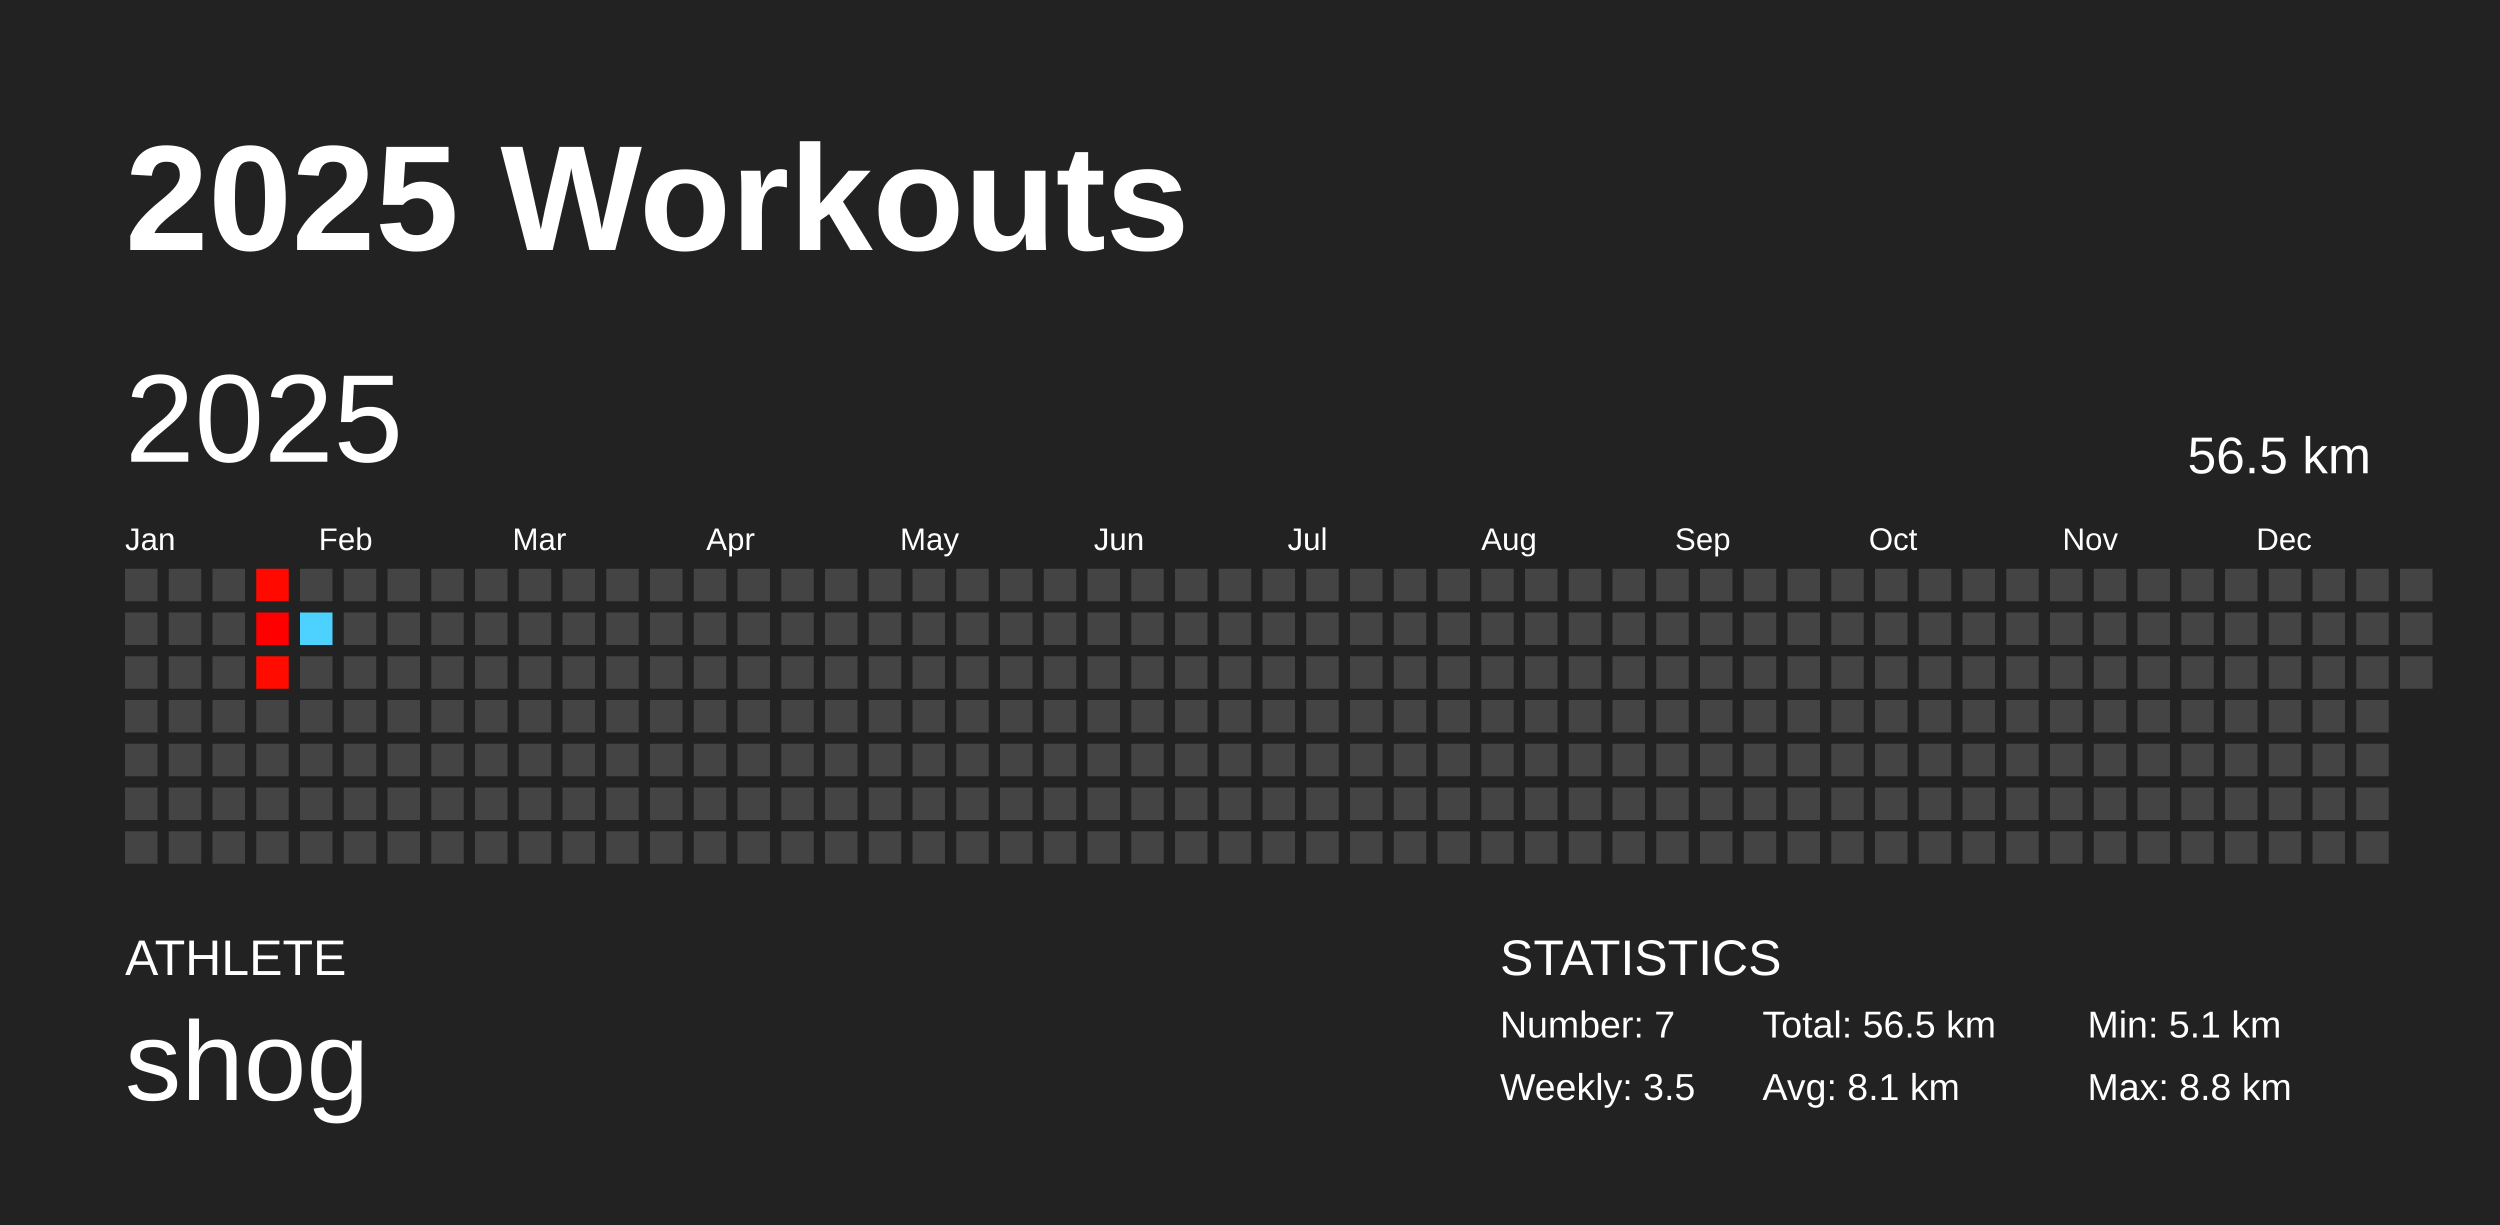
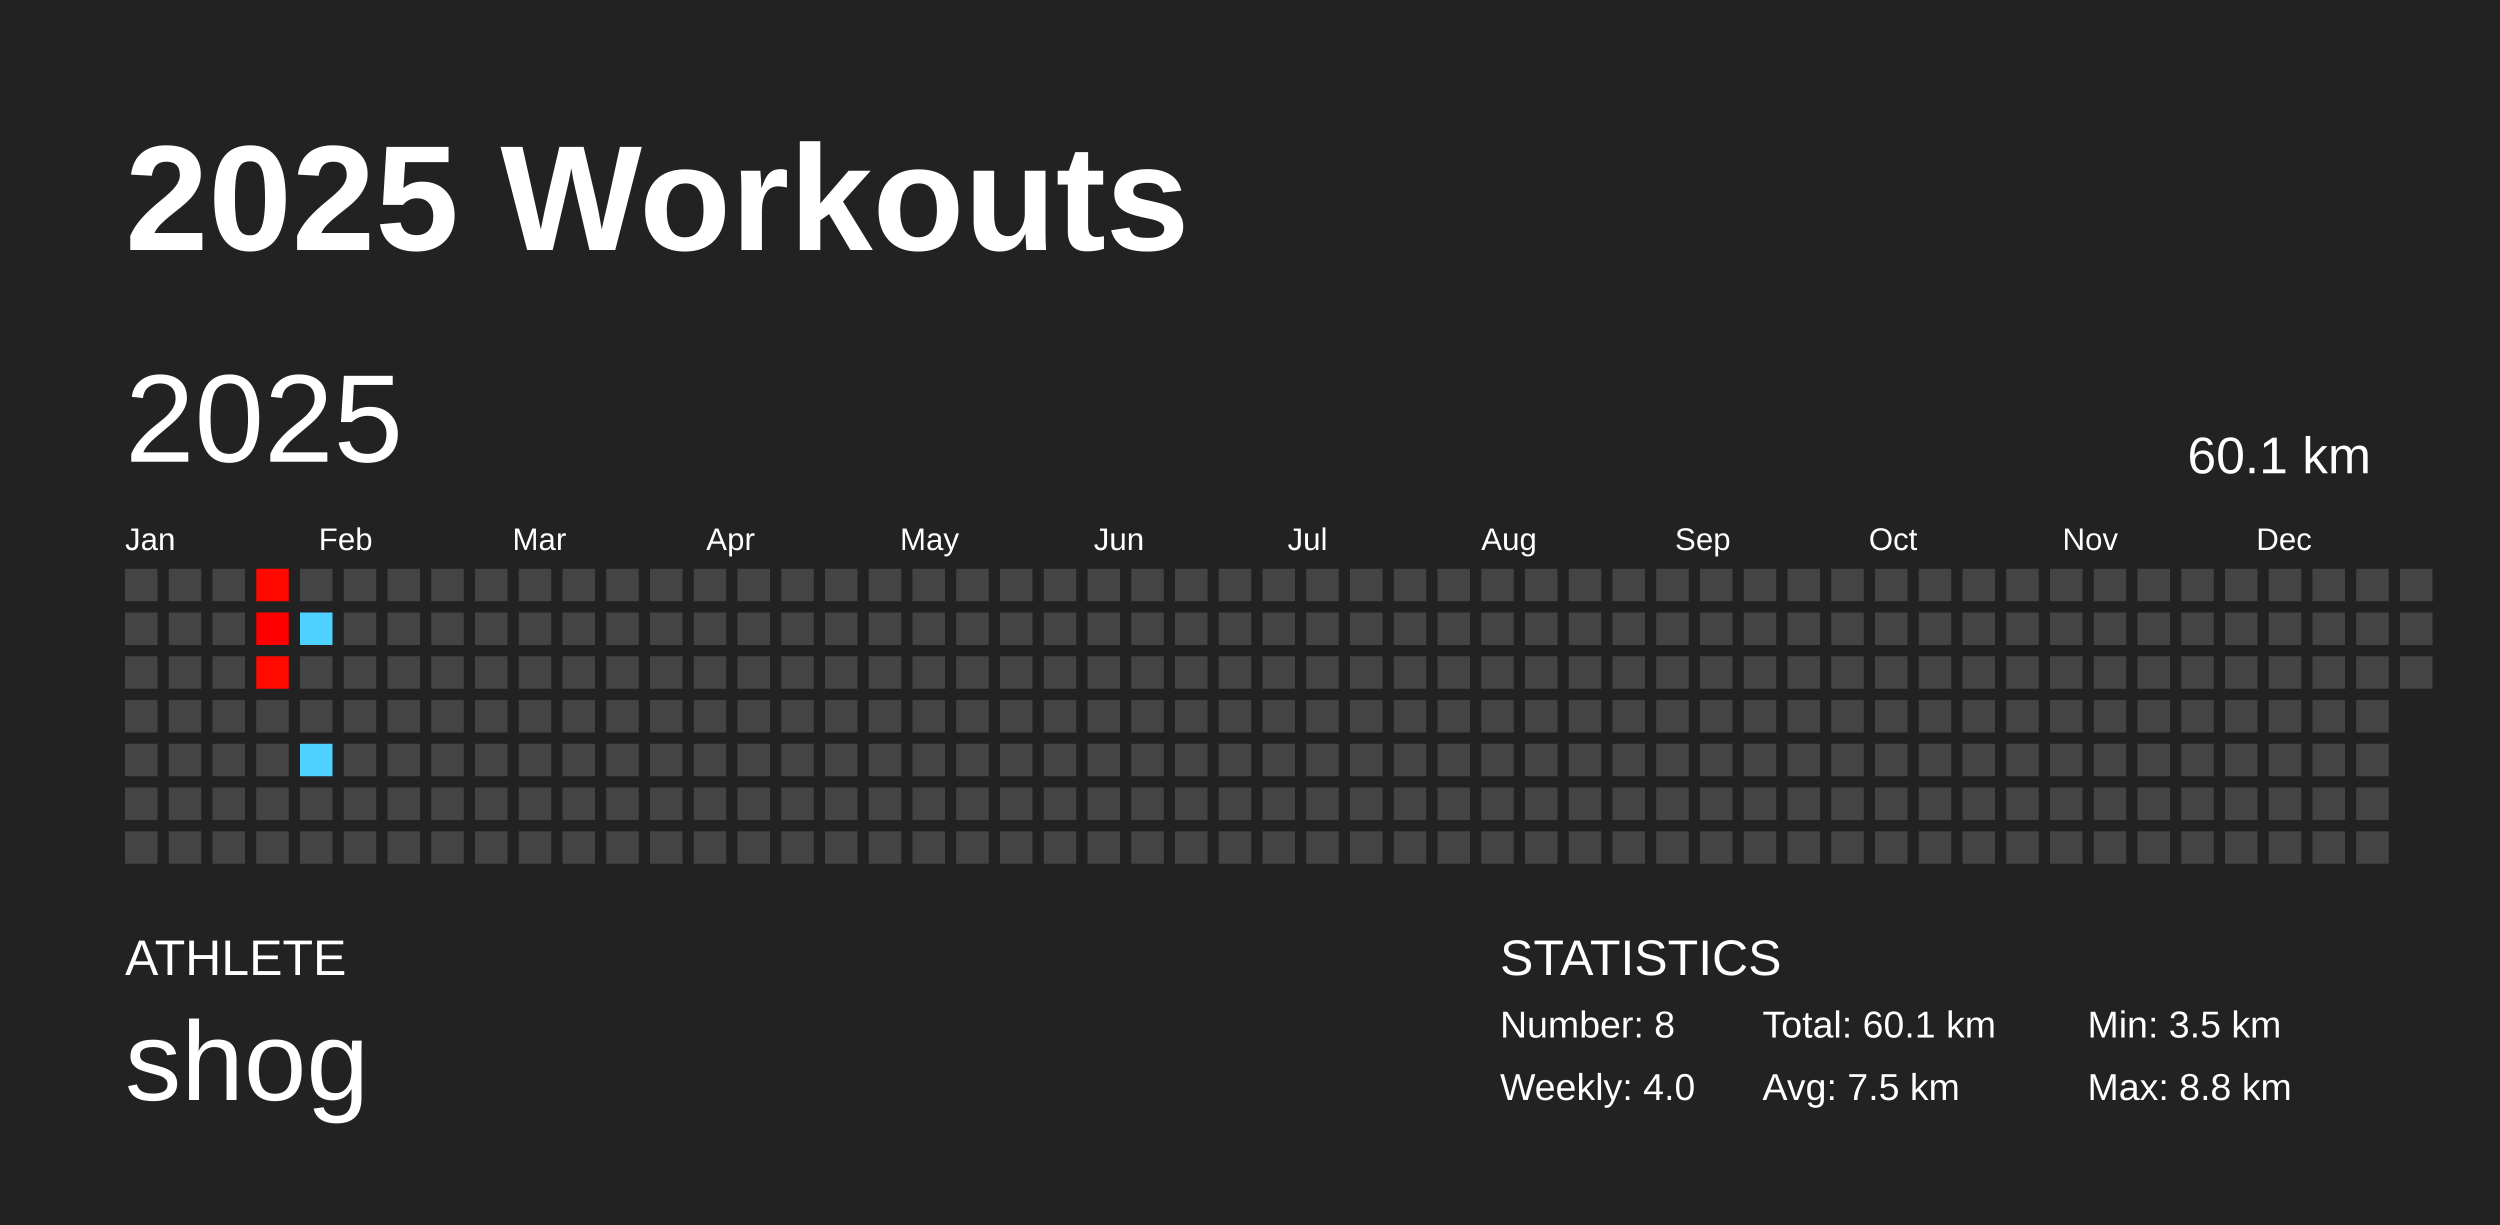
<svg xmlns="http://www.w3.org/2000/svg" baseProfile="full" height="98mm" version="1.1" viewBox="0,0,200,98" width="200mm">
  <defs />
  <rect fill="#222222" height="98" width="200" x="0" y="0" />
  <text fill="#FFFFFF" style="font-size:12px; font-family:Arial; font-weight:bold;" x="10" y="20">2025 Workouts</text>
  <text fill="#FFFFFF" style="font-size:4px; font-family:Arial" x="10" y="78">ATHLETE</text>
  <text fill="#FFFFFF" style="font-size:9px; font-family:Arial" x="10" y="88">shog</text>
  <text fill="#FFFFFF" style="font-size:4px; font-family:Arial" x="120" y="78">STATISTICS</text>
-   <text fill="#FFFFFF" style="font-size:3px; font-family:Arial" x="120" y="83">Number: 7</text>
-   <text fill="#FFFFFF" style="font-size:3px; font-family:Arial" x="120" y="88">Weekly: 3.5</text>
-   <text fill="#FFFFFF" style="font-size:3px; font-family:Arial" x="141" y="83">Total: 56.5 km</text>
-   <text fill="#FFFFFF" style="font-size:3px; font-family:Arial" x="141" y="88">Avg: 8.1 km</text>
-   <text fill="#FFFFFF" style="font-size:3px; font-family:Arial" x="167" y="83">Min: 5.1 km</text>
+   <text fill="#FFFFFF" style="font-size:3px; font-family:Arial" x="120" y="83">Number: 8</text>
+   <text fill="#FFFFFF" style="font-size:3px; font-family:Arial" x="120" y="88">Weekly: 4.0</text>
+   <text fill="#FFFFFF" style="font-size:3px; font-family:Arial" x="141" y="83">Total: 60.1 km</text>
+   <text fill="#FFFFFF" style="font-size:3px; font-family:Arial" x="141" y="88">Avg: 7.5 km</text>
+   <text fill="#FFFFFF" style="font-size:3px; font-family:Arial" x="167" y="83">Min: 3.5 km</text>
  <text fill="#FFFFFF" style="font-size:3px; font-family:Arial" x="167" y="88">Max: 8.8 km</text>
  <text dominant-baseline="hanging" fill="#FFFFFF" style="font-size:10.0px; font-family:Arial;" x="10" y="30">2025</text>
-   <text dominant-baseline="hanging" fill="#FFFFFF" style="font-size:4.125px; font-family:Arial;" x="175" y="35">56.5 km</text>
+   <text dominant-baseline="hanging" fill="#FFFFFF" style="font-size:4.125px; font-family:Arial;" x="175" y="35">60.1 km</text>
  <text fill="#FFFFFF" style="font-size:2.5px; font-family:Arial" x="10.0" y="44">Jan</text>
  <text fill="#FFFFFF" style="font-size:2.5px; font-family:Arial" x="25.5" y="44">Feb</text>
  <text fill="#FFFFFF" style="font-size:2.5px; font-family:Arial" x="41.0" y="44">Mar</text>
  <text fill="#FFFFFF" style="font-size:2.5px; font-family:Arial" x="56.5" y="44">Apr</text>
  <text fill="#FFFFFF" style="font-size:2.5px; font-family:Arial" x="72.0" y="44">May</text>
  <text fill="#FFFFFF" style="font-size:2.5px; font-family:Arial" x="87.5" y="44">Jun</text>
  <text fill="#FFFFFF" style="font-size:2.5px; font-family:Arial" x="103.0" y="44">Jul</text>
  <text fill="#FFFFFF" style="font-size:2.5px; font-family:Arial" x="118.5" y="44">Aug</text>
  <text fill="#FFFFFF" style="font-size:2.5px; font-family:Arial" x="134.0" y="44">Sep</text>
  <text fill="#FFFFFF" style="font-size:2.5px; font-family:Arial" x="149.5" y="44">Oct</text>
  <text fill="#FFFFFF" style="font-size:2.5px; font-family:Arial" x="165.0" y="44">Nov</text>
  <text fill="#FFFFFF" style="font-size:2.5px; font-family:Arial" x="180.5" y="44">Dec</text>
  <rect fill="#444444" height="2.6" width="2.6" x="10.0" y="45.5" />
  <rect fill="#444444" height="2.6" width="2.6" x="10.0" y="49.0" />
  <rect fill="#444444" height="2.6" width="2.6" x="10.0" y="52.5" />
  <rect fill="#444444" height="2.6" width="2.6" x="10.0" y="56.0" />
  <rect fill="#444444" height="2.6" width="2.6" x="10.0" y="59.5" />
  <rect fill="#444444" height="2.6" width="2.6" x="10.0" y="63.0" />
  <rect fill="#444444" height="2.6" width="2.6" x="10.0" y="66.5" />
  <rect fill="#444444" height="2.6" width="2.6" x="13.5" y="45.5" />
  <rect fill="#444444" height="2.6" width="2.6" x="13.5" y="49.0" />
  <rect fill="#444444" height="2.6" width="2.6" x="13.5" y="52.5" />
  <rect fill="#444444" height="2.6" width="2.6" x="13.5" y="56.0" />
  <rect fill="#444444" height="2.6" width="2.6" x="13.5" y="59.5" />
  <rect fill="#444444" height="2.6" width="2.6" x="13.5" y="63.0" />
  <rect fill="#444444" height="2.6" width="2.6" x="13.5" y="66.5" />
  <rect fill="#444444" height="2.6" width="2.6" x="17.0" y="45.5" />
  <rect fill="#444444" height="2.6" width="2.6" x="17.0" y="49.0" />
  <rect fill="#444444" height="2.6" width="2.6" x="17.0" y="52.5" />
  <rect fill="#444444" height="2.6" width="2.6" x="17.0" y="56.0" />
  <rect fill="#444444" height="2.6" width="2.6" x="17.0" y="59.5" />
  <rect fill="#444444" height="2.6" width="2.6" x="17.0" y="63.0" />
  <rect fill="#444444" height="2.6" width="2.6" x="17.0" y="66.5" />
-   <rect fill="#ff0900" height="2.6" width="2.6" x="20.5" y="45.5" />
+   <rect fill="#ff0800" height="2.6" width="2.6" x="20.5" y="45.5" />
  <rect fill="#ff0000" height="2.6" width="2.6" x="20.5" y="49.0" />
-   <rect fill="#ff0b00" height="2.6" width="2.6" x="20.5" y="52.5" />
+   <rect fill="#ff0a00" height="2.6" width="2.6" x="20.5" y="52.5" />
  <rect fill="#444444" height="2.6" width="2.6" x="20.5" y="56.0" />
  <rect fill="#444444" height="2.6" width="2.6" x="20.5" y="59.5" />
  <rect fill="#444444" height="2.6" width="2.6" x="20.5" y="63.0" />
  <rect fill="#444444" height="2.6" width="2.6" x="20.5" y="66.5" />
  <rect fill="#444444" height="2.6" width="2.6" x="24.0" y="45.5" />
  <rect fill="#4dd2ff" height="2.6" width="2.6" x="24.0" y="49.0" />
  <rect fill="#444444" height="2.6" width="2.6" x="24.0" y="52.5" />
  <rect fill="#444444" height="2.6" width="2.6" x="24.0" y="56.0" />
-   <rect fill="#444444" height="2.6" width="2.6" x="24.0" y="59.5" />
+   <rect fill="#4dd2ff" height="2.6" width="2.6" x="24.0" y="59.5" />
  <rect fill="#444444" height="2.6" width="2.6" x="24.0" y="63.0" />
  <rect fill="#444444" height="2.6" width="2.6" x="24.0" y="66.5" />
  <rect fill="#444444" height="2.6" width="2.6" x="27.5" y="45.5" />
  <rect fill="#444444" height="2.6" width="2.6" x="27.5" y="49.0" />
  <rect fill="#444444" height="2.6" width="2.6" x="27.5" y="52.5" />
  <rect fill="#444444" height="2.6" width="2.6" x="27.5" y="56.0" />
  <rect fill="#444444" height="2.6" width="2.6" x="27.5" y="59.5" />
  <rect fill="#444444" height="2.6" width="2.6" x="27.5" y="63.0" />
  <rect fill="#444444" height="2.6" width="2.6" x="27.5" y="66.5" />
  <rect fill="#444444" height="2.6" width="2.6" x="31.0" y="45.5" />
  <rect fill="#444444" height="2.6" width="2.6" x="31.0" y="49.0" />
  <rect fill="#444444" height="2.6" width="2.6" x="31.0" y="52.5" />
  <rect fill="#444444" height="2.6" width="2.6" x="31.0" y="56.0" />
  <rect fill="#444444" height="2.6" width="2.6" x="31.0" y="59.5" />
  <rect fill="#444444" height="2.6" width="2.6" x="31.0" y="63.0" />
  <rect fill="#444444" height="2.6" width="2.6" x="31.0" y="66.5" />
  <rect fill="#444444" height="2.6" width="2.6" x="34.5" y="45.5" />
  <rect fill="#444444" height="2.6" width="2.6" x="34.5" y="49.0" />
  <rect fill="#444444" height="2.6" width="2.6" x="34.5" y="52.5" />
  <rect fill="#444444" height="2.6" width="2.6" x="34.5" y="56.0" />
  <rect fill="#444444" height="2.6" width="2.6" x="34.5" y="59.5" />
  <rect fill="#444444" height="2.6" width="2.6" x="34.5" y="63.0" />
  <rect fill="#444444" height="2.6" width="2.6" x="34.5" y="66.5" />
  <rect fill="#444444" height="2.6" width="2.6" x="38.0" y="45.5" />
  <rect fill="#444444" height="2.6" width="2.6" x="38.0" y="49.0" />
  <rect fill="#444444" height="2.6" width="2.6" x="38.0" y="52.5" />
  <rect fill="#444444" height="2.6" width="2.6" x="38.0" y="56.0" />
  <rect fill="#444444" height="2.6" width="2.6" x="38.0" y="59.5" />
  <rect fill="#444444" height="2.6" width="2.6" x="38.0" y="63.0" />
  <rect fill="#444444" height="2.6" width="2.6" x="38.0" y="66.5" />
  <rect fill="#444444" height="2.6" width="2.6" x="41.5" y="45.5" />
  <rect fill="#444444" height="2.6" width="2.6" x="41.5" y="49.0" />
  <rect fill="#444444" height="2.6" width="2.6" x="41.5" y="52.5" />
  <rect fill="#444444" height="2.6" width="2.6" x="41.5" y="56.0" />
  <rect fill="#444444" height="2.6" width="2.6" x="41.5" y="59.5" />
  <rect fill="#444444" height="2.6" width="2.6" x="41.5" y="63.0" />
  <rect fill="#444444" height="2.6" width="2.6" x="41.5" y="66.5" />
  <rect fill="#444444" height="2.6" width="2.6" x="45.0" y="45.5" />
  <rect fill="#444444" height="2.6" width="2.6" x="45.0" y="49.0" />
  <rect fill="#444444" height="2.6" width="2.6" x="45.0" y="52.5" />
  <rect fill="#444444" height="2.6" width="2.6" x="45.0" y="56.0" />
  <rect fill="#444444" height="2.6" width="2.6" x="45.0" y="59.5" />
  <rect fill="#444444" height="2.6" width="2.6" x="45.0" y="63.0" />
  <rect fill="#444444" height="2.6" width="2.6" x="45.0" y="66.5" />
  <rect fill="#444444" height="2.6" width="2.6" x="48.5" y="45.5" />
  <rect fill="#444444" height="2.6" width="2.6" x="48.5" y="49.0" />
  <rect fill="#444444" height="2.6" width="2.6" x="48.5" y="52.5" />
  <rect fill="#444444" height="2.6" width="2.6" x="48.5" y="56.0" />
  <rect fill="#444444" height="2.6" width="2.6" x="48.5" y="59.5" />
  <rect fill="#444444" height="2.6" width="2.6" x="48.5" y="63.0" />
  <rect fill="#444444" height="2.6" width="2.6" x="48.5" y="66.5" />
  <rect fill="#444444" height="2.6" width="2.6" x="52.0" y="45.5" />
  <rect fill="#444444" height="2.6" width="2.6" x="52.0" y="49.0" />
  <rect fill="#444444" height="2.6" width="2.6" x="52.0" y="52.5" />
  <rect fill="#444444" height="2.6" width="2.6" x="52.0" y="56.0" />
  <rect fill="#444444" height="2.6" width="2.6" x="52.0" y="59.5" />
  <rect fill="#444444" height="2.6" width="2.6" x="52.0" y="63.0" />
  <rect fill="#444444" height="2.6" width="2.6" x="52.0" y="66.5" />
  <rect fill="#444444" height="2.6" width="2.6" x="55.5" y="45.5" />
  <rect fill="#444444" height="2.6" width="2.6" x="55.5" y="49.0" />
  <rect fill="#444444" height="2.6" width="2.6" x="55.5" y="52.5" />
  <rect fill="#444444" height="2.6" width="2.6" x="55.5" y="56.0" />
  <rect fill="#444444" height="2.6" width="2.6" x="55.5" y="59.5" />
  <rect fill="#444444" height="2.6" width="2.6" x="55.5" y="63.0" />
  <rect fill="#444444" height="2.6" width="2.6" x="55.5" y="66.5" />
  <rect fill="#444444" height="2.6" width="2.6" x="59.0" y="45.5" />
  <rect fill="#444444" height="2.6" width="2.6" x="59.0" y="49.0" />
  <rect fill="#444444" height="2.6" width="2.6" x="59.0" y="52.5" />
  <rect fill="#444444" height="2.6" width="2.6" x="59.0" y="56.0" />
  <rect fill="#444444" height="2.6" width="2.6" x="59.0" y="59.5" />
  <rect fill="#444444" height="2.6" width="2.6" x="59.0" y="63.0" />
  <rect fill="#444444" height="2.6" width="2.6" x="59.0" y="66.5" />
  <rect fill="#444444" height="2.6" width="2.6" x="62.5" y="45.5" />
  <rect fill="#444444" height="2.6" width="2.6" x="62.5" y="49.0" />
  <rect fill="#444444" height="2.6" width="2.6" x="62.5" y="52.5" />
  <rect fill="#444444" height="2.6" width="2.6" x="62.5" y="56.0" />
  <rect fill="#444444" height="2.6" width="2.6" x="62.5" y="59.5" />
  <rect fill="#444444" height="2.6" width="2.6" x="62.5" y="63.0" />
  <rect fill="#444444" height="2.6" width="2.6" x="62.5" y="66.5" />
  <rect fill="#444444" height="2.6" width="2.6" x="66.0" y="45.5" />
  <rect fill="#444444" height="2.6" width="2.6" x="66.0" y="49.0" />
  <rect fill="#444444" height="2.6" width="2.6" x="66.0" y="52.5" />
  <rect fill="#444444" height="2.6" width="2.6" x="66.0" y="56.0" />
  <rect fill="#444444" height="2.6" width="2.6" x="66.0" y="59.5" />
  <rect fill="#444444" height="2.6" width="2.6" x="66.0" y="63.0" />
  <rect fill="#444444" height="2.6" width="2.6" x="66.0" y="66.5" />
  <rect fill="#444444" height="2.6" width="2.6" x="69.5" y="45.5" />
  <rect fill="#444444" height="2.6" width="2.6" x="69.5" y="49.0" />
  <rect fill="#444444" height="2.6" width="2.6" x="69.5" y="52.5" />
  <rect fill="#444444" height="2.6" width="2.6" x="69.5" y="56.0" />
  <rect fill="#444444" height="2.6" width="2.6" x="69.5" y="59.5" />
  <rect fill="#444444" height="2.6" width="2.6" x="69.5" y="63.0" />
  <rect fill="#444444" height="2.6" width="2.6" x="69.5" y="66.5" />
  <rect fill="#444444" height="2.6" width="2.6" x="73.0" y="45.5" />
  <rect fill="#444444" height="2.6" width="2.6" x="73.0" y="49.0" />
  <rect fill="#444444" height="2.6" width="2.6" x="73.0" y="52.5" />
  <rect fill="#444444" height="2.6" width="2.6" x="73.0" y="56.0" />
  <rect fill="#444444" height="2.6" width="2.6" x="73.0" y="59.5" />
  <rect fill="#444444" height="2.6" width="2.6" x="73.0" y="63.0" />
  <rect fill="#444444" height="2.6" width="2.6" x="73.0" y="66.5" />
  <rect fill="#444444" height="2.6" width="2.6" x="76.5" y="45.5" />
  <rect fill="#444444" height="2.6" width="2.6" x="76.5" y="49.0" />
  <rect fill="#444444" height="2.6" width="2.6" x="76.5" y="52.5" />
  <rect fill="#444444" height="2.6" width="2.6" x="76.5" y="56.0" />
  <rect fill="#444444" height="2.6" width="2.6" x="76.5" y="59.5" />
  <rect fill="#444444" height="2.6" width="2.6" x="76.5" y="63.0" />
  <rect fill="#444444" height="2.6" width="2.6" x="76.5" y="66.5" />
  <rect fill="#444444" height="2.6" width="2.6" x="80.0" y="45.5" />
  <rect fill="#444444" height="2.6" width="2.6" x="80.0" y="49.0" />
  <rect fill="#444444" height="2.6" width="2.6" x="80.0" y="52.5" />
  <rect fill="#444444" height="2.6" width="2.6" x="80.0" y="56.0" />
  <rect fill="#444444" height="2.6" width="2.6" x="80.0" y="59.5" />
  <rect fill="#444444" height="2.6" width="2.6" x="80.0" y="63.0" />
  <rect fill="#444444" height="2.6" width="2.6" x="80.0" y="66.5" />
  <rect fill="#444444" height="2.6" width="2.6" x="83.5" y="45.5" />
  <rect fill="#444444" height="2.6" width="2.6" x="83.5" y="49.0" />
  <rect fill="#444444" height="2.6" width="2.6" x="83.5" y="52.5" />
  <rect fill="#444444" height="2.6" width="2.6" x="83.5" y="56.0" />
  <rect fill="#444444" height="2.6" width="2.6" x="83.5" y="59.5" />
  <rect fill="#444444" height="2.6" width="2.6" x="83.5" y="63.0" />
  <rect fill="#444444" height="2.6" width="2.6" x="83.5" y="66.5" />
  <rect fill="#444444" height="2.6" width="2.6" x="87.0" y="45.5" />
  <rect fill="#444444" height="2.6" width="2.6" x="87.0" y="49.0" />
  <rect fill="#444444" height="2.6" width="2.6" x="87.0" y="52.5" />
  <rect fill="#444444" height="2.6" width="2.6" x="87.0" y="56.0" />
  <rect fill="#444444" height="2.6" width="2.6" x="87.0" y="59.5" />
  <rect fill="#444444" height="2.6" width="2.6" x="87.0" y="63.0" />
  <rect fill="#444444" height="2.6" width="2.6" x="87.0" y="66.5" />
  <rect fill="#444444" height="2.6" width="2.6" x="90.5" y="45.5" />
  <rect fill="#444444" height="2.6" width="2.6" x="90.5" y="49.0" />
  <rect fill="#444444" height="2.6" width="2.6" x="90.5" y="52.5" />
  <rect fill="#444444" height="2.6" width="2.6" x="90.5" y="56.0" />
  <rect fill="#444444" height="2.6" width="2.6" x="90.5" y="59.5" />
  <rect fill="#444444" height="2.6" width="2.6" x="90.5" y="63.0" />
  <rect fill="#444444" height="2.6" width="2.6" x="90.5" y="66.5" />
  <rect fill="#444444" height="2.6" width="2.6" x="94.0" y="45.5" />
  <rect fill="#444444" height="2.6" width="2.6" x="94.0" y="49.0" />
  <rect fill="#444444" height="2.6" width="2.6" x="94.0" y="52.5" />
  <rect fill="#444444" height="2.6" width="2.6" x="94.0" y="56.0" />
  <rect fill="#444444" height="2.6" width="2.6" x="94.0" y="59.5" />
  <rect fill="#444444" height="2.6" width="2.6" x="94.0" y="63.0" />
  <rect fill="#444444" height="2.6" width="2.6" x="94.0" y="66.5" />
  <rect fill="#444444" height="2.6" width="2.6" x="97.5" y="45.5" />
  <rect fill="#444444" height="2.6" width="2.6" x="97.5" y="49.0" />
  <rect fill="#444444" height="2.6" width="2.6" x="97.5" y="52.5" />
  <rect fill="#444444" height="2.6" width="2.6" x="97.5" y="56.0" />
  <rect fill="#444444" height="2.6" width="2.6" x="97.5" y="59.5" />
  <rect fill="#444444" height="2.6" width="2.6" x="97.5" y="63.0" />
  <rect fill="#444444" height="2.6" width="2.6" x="97.5" y="66.5" />
  <rect fill="#444444" height="2.6" width="2.6" x="101.0" y="45.5" />
  <rect fill="#444444" height="2.6" width="2.6" x="101.0" y="49.0" />
  <rect fill="#444444" height="2.6" width="2.6" x="101.0" y="52.5" />
  <rect fill="#444444" height="2.6" width="2.6" x="101.0" y="56.0" />
  <rect fill="#444444" height="2.6" width="2.6" x="101.0" y="59.5" />
  <rect fill="#444444" height="2.6" width="2.6" x="101.0" y="63.0" />
  <rect fill="#444444" height="2.6" width="2.6" x="101.0" y="66.5" />
  <rect fill="#444444" height="2.6" width="2.6" x="104.5" y="45.5" />
  <rect fill="#444444" height="2.6" width="2.6" x="104.5" y="49.0" />
  <rect fill="#444444" height="2.6" width="2.6" x="104.5" y="52.5" />
  <rect fill="#444444" height="2.6" width="2.6" x="104.5" y="56.0" />
  <rect fill="#444444" height="2.6" width="2.6" x="104.5" y="59.5" />
  <rect fill="#444444" height="2.6" width="2.6" x="104.5" y="63.0" />
  <rect fill="#444444" height="2.6" width="2.6" x="104.5" y="66.5" />
  <rect fill="#444444" height="2.6" width="2.6" x="108.0" y="45.5" />
  <rect fill="#444444" height="2.6" width="2.6" x="108.0" y="49.0" />
  <rect fill="#444444" height="2.6" width="2.6" x="108.0" y="52.5" />
  <rect fill="#444444" height="2.6" width="2.6" x="108.0" y="56.0" />
  <rect fill="#444444" height="2.6" width="2.6" x="108.0" y="59.5" />
  <rect fill="#444444" height="2.6" width="2.6" x="108.0" y="63.0" />
  <rect fill="#444444" height="2.6" width="2.6" x="108.0" y="66.5" />
  <rect fill="#444444" height="2.6" width="2.6" x="111.5" y="45.5" />
  <rect fill="#444444" height="2.6" width="2.6" x="111.5" y="49.0" />
  <rect fill="#444444" height="2.6" width="2.6" x="111.5" y="52.5" />
  <rect fill="#444444" height="2.6" width="2.6" x="111.5" y="56.0" />
  <rect fill="#444444" height="2.6" width="2.6" x="111.5" y="59.5" />
  <rect fill="#444444" height="2.6" width="2.6" x="111.5" y="63.0" />
  <rect fill="#444444" height="2.6" width="2.6" x="111.5" y="66.5" />
  <rect fill="#444444" height="2.6" width="2.6" x="115.0" y="45.5" />
  <rect fill="#444444" height="2.6" width="2.6" x="115.0" y="49.0" />
  <rect fill="#444444" height="2.6" width="2.6" x="115.0" y="52.5" />
  <rect fill="#444444" height="2.6" width="2.6" x="115.0" y="56.0" />
  <rect fill="#444444" height="2.6" width="2.6" x="115.0" y="59.5" />
  <rect fill="#444444" height="2.6" width="2.6" x="115.0" y="63.0" />
  <rect fill="#444444" height="2.6" width="2.6" x="115.0" y="66.5" />
  <rect fill="#444444" height="2.6" width="2.6" x="118.5" y="45.5" />
  <rect fill="#444444" height="2.6" width="2.6" x="118.5" y="49.0" />
  <rect fill="#444444" height="2.6" width="2.6" x="118.5" y="52.5" />
  <rect fill="#444444" height="2.6" width="2.6" x="118.5" y="56.0" />
  <rect fill="#444444" height="2.6" width="2.6" x="118.5" y="59.5" />
  <rect fill="#444444" height="2.6" width="2.6" x="118.5" y="63.0" />
  <rect fill="#444444" height="2.6" width="2.6" x="118.5" y="66.5" />
  <rect fill="#444444" height="2.6" width="2.6" x="122.0" y="45.5" />
  <rect fill="#444444" height="2.6" width="2.6" x="122.0" y="49.0" />
  <rect fill="#444444" height="2.6" width="2.6" x="122.0" y="52.5" />
  <rect fill="#444444" height="2.6" width="2.6" x="122.0" y="56.0" />
  <rect fill="#444444" height="2.6" width="2.6" x="122.0" y="59.5" />
  <rect fill="#444444" height="2.6" width="2.6" x="122.0" y="63.0" />
  <rect fill="#444444" height="2.6" width="2.6" x="122.0" y="66.5" />
  <rect fill="#444444" height="2.6" width="2.6" x="125.5" y="45.5" />
  <rect fill="#444444" height="2.6" width="2.6" x="125.5" y="49.0" />
  <rect fill="#444444" height="2.6" width="2.6" x="125.5" y="52.5" />
  <rect fill="#444444" height="2.6" width="2.6" x="125.5" y="56.0" />
  <rect fill="#444444" height="2.6" width="2.6" x="125.5" y="59.5" />
  <rect fill="#444444" height="2.6" width="2.6" x="125.5" y="63.0" />
  <rect fill="#444444" height="2.6" width="2.6" x="125.5" y="66.5" />
  <rect fill="#444444" height="2.6" width="2.6" x="129.0" y="45.5" />
  <rect fill="#444444" height="2.6" width="2.6" x="129.0" y="49.0" />
  <rect fill="#444444" height="2.6" width="2.6" x="129.0" y="52.5" />
  <rect fill="#444444" height="2.6" width="2.6" x="129.0" y="56.0" />
  <rect fill="#444444" height="2.6" width="2.6" x="129.0" y="59.5" />
  <rect fill="#444444" height="2.6" width="2.6" x="129.0" y="63.0" />
  <rect fill="#444444" height="2.6" width="2.6" x="129.0" y="66.5" />
  <rect fill="#444444" height="2.6" width="2.6" x="132.5" y="45.5" />
  <rect fill="#444444" height="2.6" width="2.6" x="132.5" y="49.0" />
  <rect fill="#444444" height="2.6" width="2.6" x="132.5" y="52.5" />
  <rect fill="#444444" height="2.6" width="2.6" x="132.5" y="56.0" />
  <rect fill="#444444" height="2.6" width="2.6" x="132.5" y="59.5" />
  <rect fill="#444444" height="2.6" width="2.6" x="132.5" y="63.0" />
  <rect fill="#444444" height="2.6" width="2.6" x="132.5" y="66.5" />
  <rect fill="#444444" height="2.6" width="2.6" x="136.0" y="45.5" />
  <rect fill="#444444" height="2.6" width="2.6" x="136.0" y="49.0" />
  <rect fill="#444444" height="2.6" width="2.6" x="136.0" y="52.5" />
  <rect fill="#444444" height="2.6" width="2.6" x="136.0" y="56.0" />
  <rect fill="#444444" height="2.6" width="2.6" x="136.0" y="59.5" />
  <rect fill="#444444" height="2.6" width="2.6" x="136.0" y="63.0" />
  <rect fill="#444444" height="2.6" width="2.6" x="136.0" y="66.5" />
  <rect fill="#444444" height="2.6" width="2.6" x="139.5" y="45.5" />
  <rect fill="#444444" height="2.6" width="2.6" x="139.5" y="49.0" />
  <rect fill="#444444" height="2.6" width="2.6" x="139.5" y="52.5" />
  <rect fill="#444444" height="2.6" width="2.6" x="139.5" y="56.0" />
  <rect fill="#444444" height="2.6" width="2.6" x="139.5" y="59.5" />
  <rect fill="#444444" height="2.6" width="2.6" x="139.5" y="63.0" />
  <rect fill="#444444" height="2.6" width="2.6" x="139.5" y="66.5" />
  <rect fill="#444444" height="2.6" width="2.6" x="143.0" y="45.5" />
  <rect fill="#444444" height="2.6" width="2.6" x="143.0" y="49.0" />
  <rect fill="#444444" height="2.6" width="2.6" x="143.0" y="52.5" />
  <rect fill="#444444" height="2.6" width="2.6" x="143.0" y="56.0" />
  <rect fill="#444444" height="2.6" width="2.6" x="143.0" y="59.5" />
  <rect fill="#444444" height="2.6" width="2.6" x="143.0" y="63.0" />
  <rect fill="#444444" height="2.6" width="2.6" x="143.0" y="66.5" />
  <rect fill="#444444" height="2.6" width="2.6" x="146.5" y="45.5" />
  <rect fill="#444444" height="2.6" width="2.6" x="146.5" y="49.0" />
  <rect fill="#444444" height="2.6" width="2.6" x="146.5" y="52.5" />
  <rect fill="#444444" height="2.6" width="2.6" x="146.5" y="56.0" />
  <rect fill="#444444" height="2.6" width="2.6" x="146.5" y="59.5" />
  <rect fill="#444444" height="2.6" width="2.6" x="146.5" y="63.0" />
  <rect fill="#444444" height="2.6" width="2.6" x="146.5" y="66.5" />
  <rect fill="#444444" height="2.6" width="2.6" x="150.0" y="45.5" />
  <rect fill="#444444" height="2.6" width="2.6" x="150.0" y="49.0" />
  <rect fill="#444444" height="2.6" width="2.6" x="150.0" y="52.5" />
  <rect fill="#444444" height="2.6" width="2.6" x="150.0" y="56.0" />
  <rect fill="#444444" height="2.6" width="2.6" x="150.0" y="59.5" />
  <rect fill="#444444" height="2.6" width="2.6" x="150.0" y="63.0" />
  <rect fill="#444444" height="2.6" width="2.6" x="150.0" y="66.5" />
  <rect fill="#444444" height="2.6" width="2.6" x="153.5" y="45.5" />
  <rect fill="#444444" height="2.6" width="2.6" x="153.5" y="49.0" />
  <rect fill="#444444" height="2.6" width="2.6" x="153.5" y="52.5" />
  <rect fill="#444444" height="2.6" width="2.6" x="153.5" y="56.0" />
  <rect fill="#444444" height="2.6" width="2.6" x="153.5" y="59.5" />
  <rect fill="#444444" height="2.6" width="2.6" x="153.5" y="63.0" />
  <rect fill="#444444" height="2.6" width="2.6" x="153.5" y="66.5" />
  <rect fill="#444444" height="2.6" width="2.6" x="157.0" y="45.5" />
  <rect fill="#444444" height="2.6" width="2.6" x="157.0" y="49.0" />
  <rect fill="#444444" height="2.6" width="2.6" x="157.0" y="52.5" />
  <rect fill="#444444" height="2.6" width="2.6" x="157.0" y="56.0" />
  <rect fill="#444444" height="2.6" width="2.6" x="157.0" y="59.5" />
  <rect fill="#444444" height="2.6" width="2.6" x="157.0" y="63.0" />
  <rect fill="#444444" height="2.6" width="2.6" x="157.0" y="66.5" />
  <rect fill="#444444" height="2.6" width="2.6" x="160.5" y="45.5" />
  <rect fill="#444444" height="2.6" width="2.6" x="160.5" y="49.0" />
  <rect fill="#444444" height="2.6" width="2.6" x="160.5" y="52.5" />
  <rect fill="#444444" height="2.6" width="2.6" x="160.5" y="56.0" />
  <rect fill="#444444" height="2.6" width="2.6" x="160.5" y="59.5" />
  <rect fill="#444444" height="2.6" width="2.6" x="160.5" y="63.0" />
  <rect fill="#444444" height="2.6" width="2.6" x="160.5" y="66.5" />
  <rect fill="#444444" height="2.6" width="2.6" x="164.0" y="45.5" />
  <rect fill="#444444" height="2.6" width="2.6" x="164.0" y="49.0" />
  <rect fill="#444444" height="2.6" width="2.6" x="164.0" y="52.5" />
  <rect fill="#444444" height="2.6" width="2.6" x="164.0" y="56.0" />
  <rect fill="#444444" height="2.6" width="2.6" x="164.0" y="59.5" />
  <rect fill="#444444" height="2.6" width="2.6" x="164.0" y="63.0" />
  <rect fill="#444444" height="2.6" width="2.6" x="164.0" y="66.5" />
  <rect fill="#444444" height="2.6" width="2.6" x="167.5" y="45.5" />
  <rect fill="#444444" height="2.6" width="2.6" x="167.5" y="49.0" />
  <rect fill="#444444" height="2.6" width="2.6" x="167.5" y="52.5" />
  <rect fill="#444444" height="2.6" width="2.6" x="167.5" y="56.0" />
  <rect fill="#444444" height="2.6" width="2.6" x="167.5" y="59.5" />
  <rect fill="#444444" height="2.6" width="2.6" x="167.5" y="63.0" />
  <rect fill="#444444" height="2.6" width="2.6" x="167.5" y="66.5" />
  <rect fill="#444444" height="2.6" width="2.6" x="171.0" y="45.5" />
  <rect fill="#444444" height="2.6" width="2.6" x="171.0" y="49.0" />
  <rect fill="#444444" height="2.6" width="2.6" x="171.0" y="52.5" />
  <rect fill="#444444" height="2.6" width="2.6" x="171.0" y="56.0" />
  <rect fill="#444444" height="2.6" width="2.6" x="171.0" y="59.5" />
  <rect fill="#444444" height="2.6" width="2.6" x="171.0" y="63.0" />
  <rect fill="#444444" height="2.6" width="2.6" x="171.0" y="66.5" />
  <rect fill="#444444" height="2.6" width="2.6" x="174.5" y="45.5" />
  <rect fill="#444444" height="2.6" width="2.6" x="174.5" y="49.0" />
  <rect fill="#444444" height="2.6" width="2.6" x="174.5" y="52.5" />
  <rect fill="#444444" height="2.6" width="2.6" x="174.5" y="56.0" />
  <rect fill="#444444" height="2.6" width="2.6" x="174.5" y="59.5" />
  <rect fill="#444444" height="2.6" width="2.6" x="174.5" y="63.0" />
  <rect fill="#444444" height="2.6" width="2.6" x="174.5" y="66.5" />
  <rect fill="#444444" height="2.6" width="2.6" x="178.0" y="45.5" />
  <rect fill="#444444" height="2.6" width="2.6" x="178.0" y="49.0" />
  <rect fill="#444444" height="2.6" width="2.6" x="178.0" y="52.5" />
  <rect fill="#444444" height="2.6" width="2.6" x="178.0" y="56.0" />
  <rect fill="#444444" height="2.6" width="2.6" x="178.0" y="59.5" />
  <rect fill="#444444" height="2.6" width="2.6" x="178.0" y="63.0" />
  <rect fill="#444444" height="2.6" width="2.6" x="178.0" y="66.5" />
  <rect fill="#444444" height="2.6" width="2.6" x="181.5" y="45.5" />
  <rect fill="#444444" height="2.6" width="2.6" x="181.5" y="49.0" />
  <rect fill="#444444" height="2.6" width="2.6" x="181.5" y="52.5" />
  <rect fill="#444444" height="2.6" width="2.6" x="181.5" y="56.0" />
  <rect fill="#444444" height="2.6" width="2.6" x="181.5" y="59.5" />
  <rect fill="#444444" height="2.6" width="2.6" x="181.5" y="63.0" />
  <rect fill="#444444" height="2.6" width="2.6" x="181.5" y="66.5" />
  <rect fill="#444444" height="2.6" width="2.6" x="185.0" y="45.5" />
  <rect fill="#444444" height="2.6" width="2.6" x="185.0" y="49.0" />
  <rect fill="#444444" height="2.6" width="2.6" x="185.0" y="52.5" />
  <rect fill="#444444" height="2.6" width="2.6" x="185.0" y="56.0" />
  <rect fill="#444444" height="2.6" width="2.6" x="185.0" y="59.5" />
  <rect fill="#444444" height="2.6" width="2.6" x="185.0" y="63.0" />
  <rect fill="#444444" height="2.6" width="2.6" x="185.0" y="66.5" />
  <rect fill="#444444" height="2.6" width="2.6" x="188.5" y="45.5" />
  <rect fill="#444444" height="2.6" width="2.6" x="188.5" y="49.0" />
  <rect fill="#444444" height="2.6" width="2.6" x="188.5" y="52.5" />
  <rect fill="#444444" height="2.6" width="2.6" x="188.5" y="56.0" />
  <rect fill="#444444" height="2.6" width="2.6" x="188.5" y="59.5" />
  <rect fill="#444444" height="2.6" width="2.6" x="188.5" y="63.0" />
  <rect fill="#444444" height="2.6" width="2.6" x="188.5" y="66.5" />
  <rect fill="#444444" height="2.6" width="2.6" x="192.0" y="45.5" />
  <rect fill="#444444" height="2.6" width="2.6" x="192.0" y="49.0" />
  <rect fill="#444444" height="2.6" width="2.6" x="192.0" y="52.5" />
</svg>
